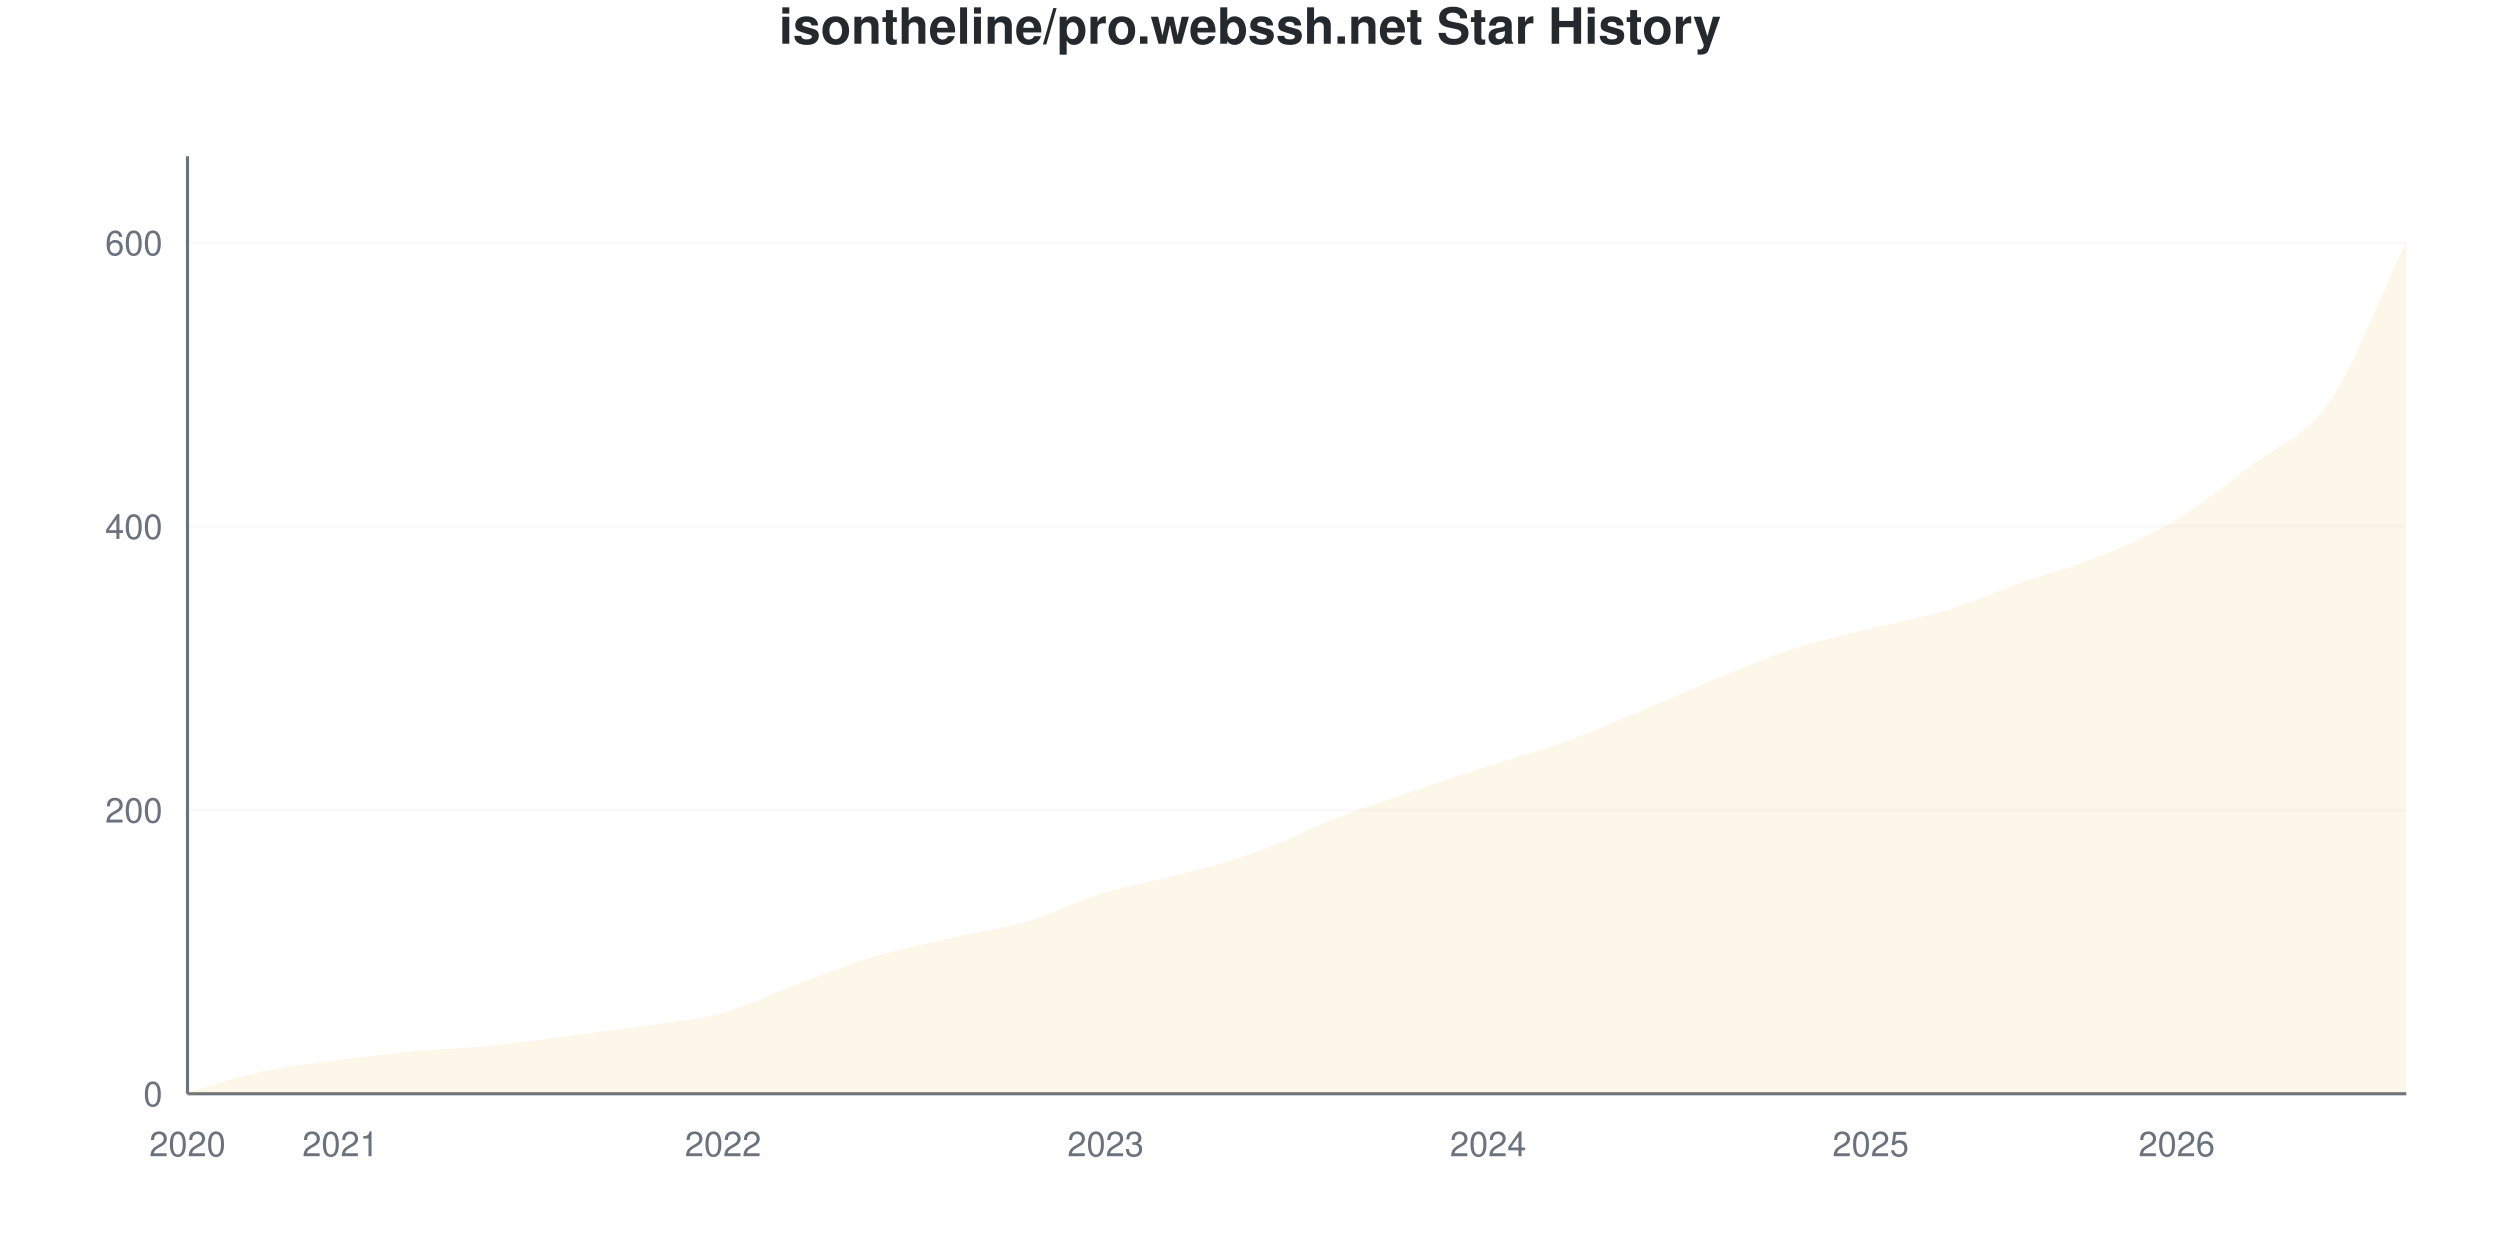
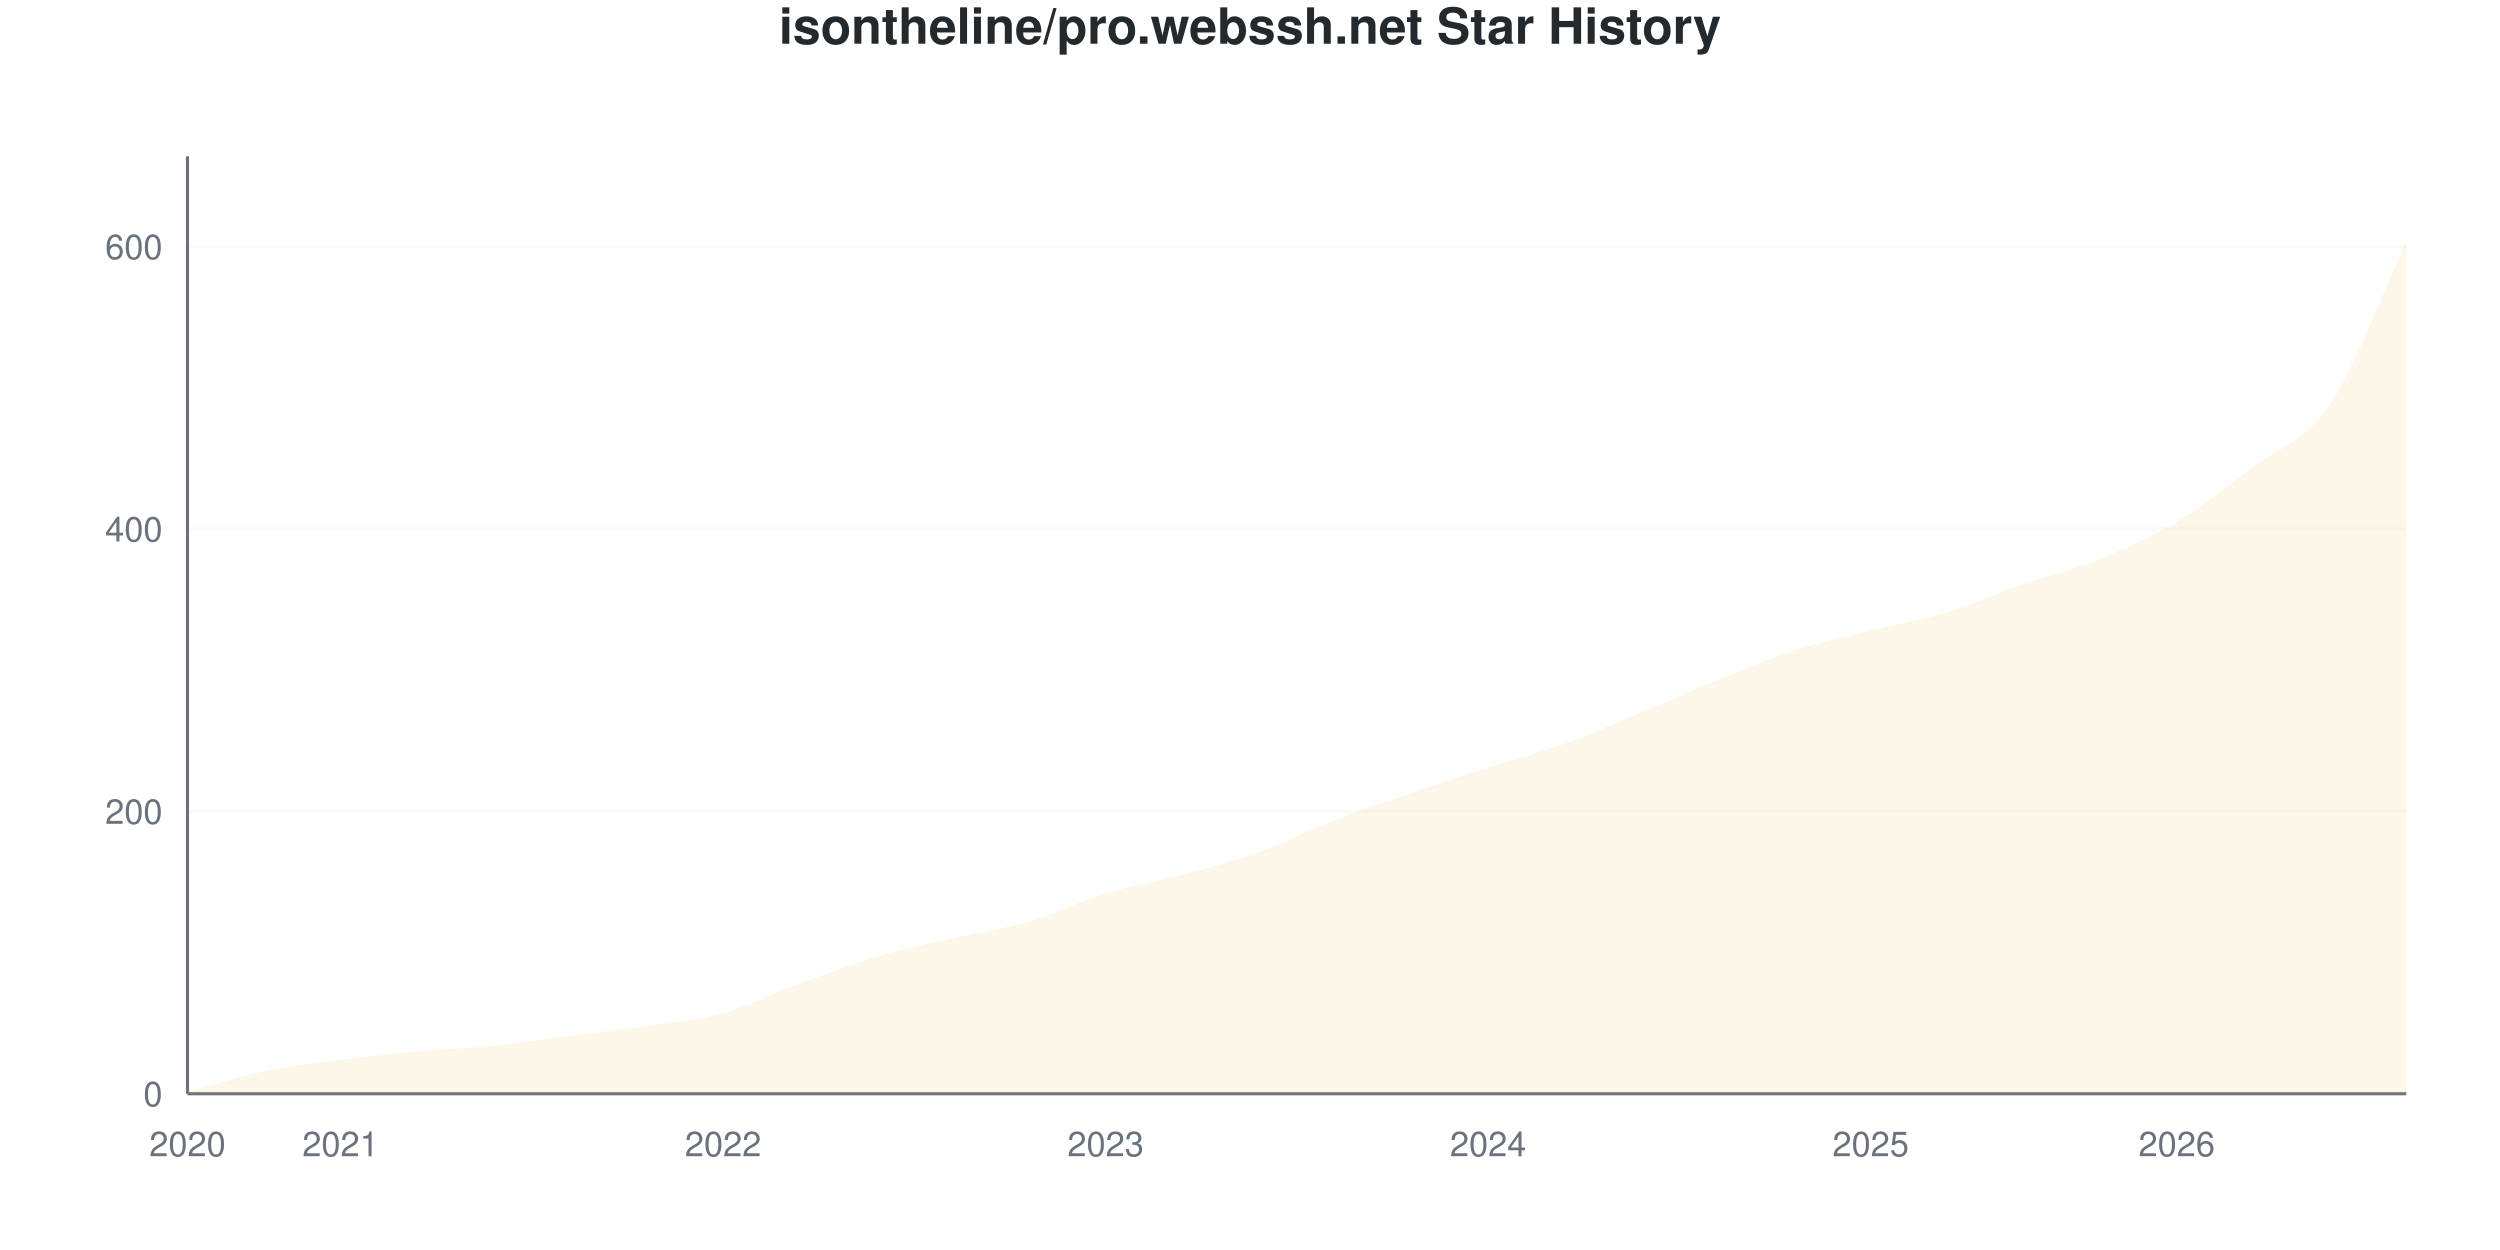
<svg xmlns="http://www.w3.org/2000/svg" viewBox="0 0 800 400" width="800" height="400">
  <style>
    @keyframes drawLine {
      to { stroke-dashoffset: 0; }
    }
    @keyframes fadeInPoint {
      from { opacity: 0; }
      to { opacity: 1; }
    }
    .data-line-0 {
      stroke-dasharray: 1178;
      stroke-dashoffset: 1178;
      animation: drawLine 2s ease-out forwards;
    }
    .data-point {
      opacity: 0;
      animation: fadeInPoint 0.5s ease-out forwards;
    }
    .chart-bg { fill: #fff; }
    .chart-text { fill: #24292e; }
    .chart-muted { fill: #6a737d; }
    .chart-grid { stroke: #eee; }
    .chart-axis { stroke: #6a737d; }
    @media (prefers-color-scheme: dark) {
      .chart-bg { fill: #0d1117; }
      .chart-text { fill: #e6edf3; }
      .chart-muted { fill: #8b949e; }
      .chart-grid { stroke: #21262d; }
      .chart-axis { stroke: #8b949e; }
    }
  </style>
  <rect width="800" height="400" class="chart-bg" />
  <text x="400" y="14" text-anchor="middle" class="chart-text" font-size="16" font-weight="bold" font-family="-apple-system, BlinkMacSystemFont, 'Segoe UI', Helvetica, Arial, sans-serif">isontheline/pro.webssh.net Star History</text>
  <g class="grid">
    <line x1="60" y1="350" x2="770" y2="350" class="chart-grid" stroke-opacity="0.3" />
    <text x="52" y="354" text-anchor="end" class="chart-muted" font-size="11" font-family="-apple-system, BlinkMacSystemFont, 'Segoe UI', Helvetica, Arial, sans-serif">0</text>
-     <line x1="60" y1="259.228" x2="770" y2="259.228" class="chart-grid" stroke-opacity="0.3" />
-     <text x="52" y="263.228" text-anchor="end" class="chart-muted" font-size="11" font-family="-apple-system, BlinkMacSystemFont, 'Segoe UI', Helvetica, Arial, sans-serif">200</text>
-     <line x1="60" y1="168.457" x2="770" y2="168.457" class="chart-grid" stroke-opacity="0.3" />
-     <text x="52" y="172.457" text-anchor="end" class="chart-muted" font-size="11" font-family="-apple-system, BlinkMacSystemFont, 'Segoe UI', Helvetica, Arial, sans-serif">400</text>
-     <line x1="60" y1="77.685" x2="770" y2="77.685" class="chart-grid" stroke-opacity="0.3" />
-     <text x="52" y="81.685" text-anchor="end" class="chart-muted" font-size="11" font-family="-apple-system, BlinkMacSystemFont, 'Segoe UI', Helvetica, Arial, sans-serif">600</text>
+     <line x1="60" y1="259.639" x2="770" y2="259.639" class="chart-grid" stroke-opacity="0.3" />
+     <text x="52" y="263.639" text-anchor="end" class="chart-muted" font-size="11" font-family="-apple-system, BlinkMacSystemFont, 'Segoe UI', Helvetica, Arial, sans-serif">200</text>
+     <line x1="60" y1="169.277" x2="770" y2="169.277" class="chart-grid" stroke-opacity="0.3" />
+     <text x="52" y="173.277" text-anchor="end" class="chart-muted" font-size="11" font-family="-apple-system, BlinkMacSystemFont, 'Segoe UI', Helvetica, Arial, sans-serif">400</text>
+     <line x1="60" y1="78.916" x2="770" y2="78.916" class="chart-grid" stroke-opacity="0.3" />
+     <text x="52" y="82.916" text-anchor="end" class="chart-muted" font-size="11" font-family="-apple-system, BlinkMacSystemFont, 'Segoe UI', Helvetica, Arial, sans-serif">600</text>
  </g>
  <g class="milestones">
    
  </g>
  <g class="x-axis">
    <text x="60" y="370" text-anchor="middle" class="chart-muted" font-size="11" font-family="-apple-system, BlinkMacSystemFont, 'Segoe UI', Helvetica, Arial, sans-serif">2020</text>
    <text x="108.966" y="370" text-anchor="middle" class="chart-muted" font-size="11" font-family="-apple-system, BlinkMacSystemFont, 'Segoe UI', Helvetica, Arial, sans-serif">2021</text>
    <text x="231.379" y="370" text-anchor="middle" class="chart-muted" font-size="11" font-family="-apple-system, BlinkMacSystemFont, 'Segoe UI', Helvetica, Arial, sans-serif">2022</text>
    <text x="353.793" y="370" text-anchor="middle" class="chart-muted" font-size="11" font-family="-apple-system, BlinkMacSystemFont, 'Segoe UI', Helvetica, Arial, sans-serif">2023</text>
    <text x="476.207" y="370" text-anchor="middle" class="chart-muted" font-size="11" font-family="-apple-system, BlinkMacSystemFont, 'Segoe UI', Helvetica, Arial, sans-serif">2024</text>
    <text x="598.621" y="370" text-anchor="middle" class="chart-muted" font-size="11" font-family="-apple-system, BlinkMacSystemFont, 'Segoe UI', Helvetica, Arial, sans-serif">2025</text>
    <text x="696.552" y="370" text-anchor="middle" class="chart-muted" font-size="11" font-family="-apple-system, BlinkMacSystemFont, 'Segoe UI', Helvetica, Arial, sans-serif">2026</text>
  </g>
  <line x1="60" y1="50" x2="60" y2="350" class="chart-axis" stroke-width="1" />
  <line x1="60" y1="350" x2="770" y2="350" class="chart-axis" stroke-width="1" />
-   <path d="M60,350 L60,349.546 C68.161,347.277 76.322,344.478 84.483,342.738 C92.644,340.998 100.805,340.166 108.966,339.107 C117.126,338.048 125.287,337.141 133.448,336.384 C141.609,335.628 149.77,335.401 157.931,334.569 C166.092,333.737 174.253,332.451 182.414,331.392 C190.575,330.333 198.736,329.425 206.897,328.215 C215.057,327.005 223.218,326.399 231.379,324.13 C239.54,321.861 247.701,317.625 255.862,314.599 C264.023,311.573 272.184,308.396 280.345,305.976 C288.506,303.555 296.667,301.967 304.828,300.076 C312.989,298.185 321.149,297.05 329.31,294.629 C337.471,292.209 345.632,288.048 353.793,285.552 C361.954,283.056 370.115,281.846 378.276,279.652 C386.437,277.458 394.598,275.34 402.759,272.39 C410.92,269.44 419.08,265.129 427.241,261.952 C435.402,258.775 443.563,256.127 451.724,253.328 C459.885,250.53 468.046,247.806 476.207,245.159 C484.368,242.511 492.529,240.393 500.69,237.443 C508.851,234.493 517.011,230.862 525.172,227.458 C533.333,224.054 541.494,220.348 549.655,217.02 C557.816,213.691 565.977,210.136 574.138,207.489 C582.299,204.841 590.46,203.177 598.621,201.135 C606.782,199.092 614.943,197.731 623.103,195.234 C631.264,192.738 639.425,189.032 647.586,186.157 C655.747,183.283 663.908,181.316 672.069,177.988 C680.23,174.66 688.391,171.104 696.552,166.188 C704.713,161.271 712.874,154.766 721.034,148.487 C729.195,142.209 737.356,140.393 745.517,128.517 C753.678,116.641 761.839,94.327 770,77.231 L770,350 L60,350 Z" fill="#dfb317" fill-opacity="0.1" />
-   <path d="M60,350 L60,349.546 C68.161,347.277 76.322,344.478 84.483,342.738 C92.644,340.998 100.805,340.166 108.966,339.107 C117.126,338.048 125.287,337.141 133.448,336.384 C141.609,335.628 149.77,335.401 157.931,334.569 C166.092,333.737 174.253,332.451 182.414,331.392 C190.575,330.333 198.736,329.425 206.897,328.215 C215.057,327.005 223.218,326.399 231.379,324.13 C239.54,321.861 247.701,317.625 255.862,314.599 C264.023,311.573 272.184,308.396 280.345,305.976 C288.506,303.555 296.667,301.967 304.828,300.076 C312.989,298.185 321.149,297.05 329.31,294.629 C337.471,292.209 345.632,288.048 353.793,285.552 C361.954,283.056 370.115,281.846 378.276,279.652 C386.437,277.458 394.598,275.34 402.759,272.39 C410.92,269.44 419.08,265.129 427.241,261.952 C435.402,258.775 443.563,256.127 451.724,253.328 C459.885,250.53 468.046,247.806 476.207,245.159 C484.368,242.511 492.529,240.393 500.69,237.443 C508.851,234.493 517.011,230.862 525.172,227.458 C533.333,224.054 541.494,220.348 549.655,217.02 C557.816,213.691 565.977,210.136 574.138,207.489 C582.299,204.841 590.46,203.177 598.621,201.135 C606.782,199.092 614.943,197.731 623.103,195.234 C631.264,192.738 639.425,189.032 647.586,186.157 C655.747,183.283 663.908,181.316 672.069,177.988 C680.23,174.66 688.391,171.104 696.552,166.188 C704.713,161.271 712.874,154.766 721.034,148.487 C729.195,142.209 737.356,140.393 745.517,128.517 C753.678,116.641 761.839,94.327 770,77.231" fill="none" stroke="#dfb317" stroke-width="2.5" class="data-line-0" />
+   <path d="M60,350 L60,349.548 C68.161,347.289 76.322,344.503 84.483,342.771 C92.644,341.039 100.805,340.211 108.966,339.157 C117.126,338.102 125.287,337.199 133.448,336.446 C141.609,335.693 149.77,335.467 157.931,334.639 C166.092,333.81 174.253,332.53 182.414,331.476 C190.575,330.422 198.736,329.518 206.897,328.313 C215.057,327.108 223.218,326.506 231.379,324.247 C239.54,321.988 247.701,317.771 255.862,314.759 C264.023,311.747 272.184,308.584 280.345,306.175 C288.506,303.765 296.667,302.184 304.828,300.301 C312.989,298.419 321.149,297.289 329.31,294.88 C337.471,292.47 345.632,288.328 353.793,285.843 C361.954,283.358 370.115,282.154 378.276,279.97 C386.437,277.786 394.598,275.678 402.759,272.741 C410.92,269.804 419.08,265.512 427.241,262.349 C435.402,259.187 443.563,256.551 451.724,253.765 C459.885,250.979 468.046,248.268 476.207,245.633 C484.368,242.997 492.529,240.889 500.69,237.952 C508.851,235.015 517.011,231.401 525.172,228.012 C533.333,224.623 541.494,220.934 549.655,217.62 C557.816,214.307 565.977,210.768 574.138,208.133 C582.299,205.497 590.46,203.84 598.621,201.807 C606.782,199.774 614.943,198.419 623.103,195.934 C631.264,193.449 639.425,189.759 647.586,186.898 C655.747,184.036 663.908,182.078 672.069,178.765 C680.23,175.452 688.391,171.913 696.552,167.018 C704.713,162.123 712.874,155.648 721.034,149.398 C729.195,143.148 737.356,141.491 745.517,129.518 C753.678,117.545 761.839,94.88 770,77.56 L770,350 L60,350 Z" fill="#dfb317" fill-opacity="0.1" />
+   <path d="M60,350 L60,349.548 C68.161,347.289 76.322,344.503 84.483,342.771 C92.644,341.039 100.805,340.211 108.966,339.157 C117.126,338.102 125.287,337.199 133.448,336.446 C141.609,335.693 149.77,335.467 157.931,334.639 C166.092,333.81 174.253,332.53 182.414,331.476 C190.575,330.422 198.736,329.518 206.897,328.313 C215.057,327.108 223.218,326.506 231.379,324.247 C239.54,321.988 247.701,317.771 255.862,314.759 C264.023,311.747 272.184,308.584 280.345,306.175 C288.506,303.765 296.667,302.184 304.828,300.301 C312.989,298.419 321.149,297.289 329.31,294.88 C337.471,292.47 345.632,288.328 353.793,285.843 C361.954,283.358 370.115,282.154 378.276,279.97 C386.437,277.786 394.598,275.678 402.759,272.741 C410.92,269.804 419.08,265.512 427.241,262.349 C435.402,259.187 443.563,256.551 451.724,253.765 C459.885,250.979 468.046,248.268 476.207,245.633 C484.368,242.997 492.529,240.889 500.69,237.952 C508.851,235.015 517.011,231.401 525.172,228.012 C533.333,224.623 541.494,220.934 549.655,217.62 C557.816,214.307 565.977,210.768 574.138,208.133 C582.299,205.497 590.46,203.84 598.621,201.807 C606.782,199.774 614.943,198.419 623.103,195.934 C631.264,193.449 639.425,189.759 647.586,186.898 C655.747,184.036 663.908,182.078 672.069,178.765 C680.23,175.452 688.391,171.913 696.552,167.018 C704.713,162.123 712.874,155.648 721.034,149.398 C729.195,143.148 737.356,141.491 745.517,129.518 C753.678,117.545 761.839,94.88 770,77.56" fill="none" stroke="#dfb317" stroke-width="2.5" class="data-line-0" />
  <g class="points">
-     <circle cx="60" cy="349.546" r="4" fill="#dfb317" class="data-point" style="animation-delay: 1.50s" />
-     <circle cx="84.483" cy="342.738" r="4" fill="#dfb317" class="data-point" style="animation-delay: 1.55s" />
-     <circle cx="108.966" cy="339.107" r="4" fill="#dfb317" class="data-point" style="animation-delay: 1.60s" />
-     <circle cx="133.448" cy="336.384" r="4" fill="#dfb317" class="data-point" style="animation-delay: 1.65s" />
-     <circle cx="157.931" cy="334.569" r="4" fill="#dfb317" class="data-point" style="animation-delay: 1.70s" />
-     <circle cx="182.414" cy="331.392" r="4" fill="#dfb317" class="data-point" style="animation-delay: 1.75s" />
-     <circle cx="206.897" cy="328.215" r="4" fill="#dfb317" class="data-point" style="animation-delay: 1.80s" />
-     <circle cx="231.379" cy="324.13" r="4" fill="#dfb317" class="data-point" style="animation-delay: 1.85s" />
-     <circle cx="255.862" cy="314.599" r="4" fill="#dfb317" class="data-point" style="animation-delay: 1.90s" />
-     <circle cx="280.345" cy="305.976" r="4" fill="#dfb317" class="data-point" style="animation-delay: 1.95s" />
-     <circle cx="304.828" cy="300.076" r="4" fill="#dfb317" class="data-point" style="animation-delay: 2.00s" />
-     <circle cx="329.31" cy="294.629" r="4" fill="#dfb317" class="data-point" style="animation-delay: 2.05s" />
-     <circle cx="353.793" cy="285.552" r="4" fill="#dfb317" class="data-point" style="animation-delay: 2.10s" />
-     <circle cx="378.276" cy="279.652" r="4" fill="#dfb317" class="data-point" style="animation-delay: 2.15s" />
-     <circle cx="402.759" cy="272.39" r="4" fill="#dfb317" class="data-point" style="animation-delay: 2.20s" />
-     <circle cx="427.241" cy="261.952" r="4" fill="#dfb317" class="data-point" style="animation-delay: 2.25s" />
-     <circle cx="451.724" cy="253.328" r="4" fill="#dfb317" class="data-point" style="animation-delay: 2.30s" />
-     <circle cx="476.207" cy="245.159" r="4" fill="#dfb317" class="data-point" style="animation-delay: 2.35s" />
-     <circle cx="500.69" cy="237.443" r="4" fill="#dfb317" class="data-point" style="animation-delay: 2.40s" />
-     <circle cx="525.172" cy="227.458" r="4" fill="#dfb317" class="data-point" style="animation-delay: 2.45s" />
-     <circle cx="549.655" cy="217.02" r="4" fill="#dfb317" class="data-point" style="animation-delay: 2.50s" />
-     <circle cx="574.138" cy="207.489" r="4" fill="#dfb317" class="data-point" style="animation-delay: 2.55s" />
-     <circle cx="598.621" cy="201.135" r="4" fill="#dfb317" class="data-point" style="animation-delay: 2.60s" />
-     <circle cx="623.103" cy="195.234" r="4" fill="#dfb317" class="data-point" style="animation-delay: 2.65s" />
-     <circle cx="647.586" cy="186.157" r="4" fill="#dfb317" class="data-point" style="animation-delay: 2.70s" />
-     <circle cx="672.069" cy="177.988" r="4" fill="#dfb317" class="data-point" style="animation-delay: 2.75s" />
-     <circle cx="696.552" cy="166.188" r="4" fill="#dfb317" class="data-point" style="animation-delay: 2.80s" />
-     <circle cx="721.034" cy="148.487" r="4" fill="#dfb317" class="data-point" style="animation-delay: 2.85s" />
-     <circle cx="745.517" cy="128.517" r="4" fill="#dfb317" class="data-point" style="animation-delay: 2.90s" />
-     <circle cx="770" cy="77.231" r="4" fill="#dfb317" class="data-point" style="animation-delay: 2.95s" />
+     <circle cx="60" cy="349.548" r="4" fill="#dfb317" class="data-point" style="animation-delay: 1.50s" />
+     <circle cx="84.483" cy="342.771" r="4" fill="#dfb317" class="data-point" style="animation-delay: 1.55s" />
+     <circle cx="108.966" cy="339.157" r="4" fill="#dfb317" class="data-point" style="animation-delay: 1.60s" />
+     <circle cx="133.448" cy="336.446" r="4" fill="#dfb317" class="data-point" style="animation-delay: 1.65s" />
+     <circle cx="157.931" cy="334.639" r="4" fill="#dfb317" class="data-point" style="animation-delay: 1.70s" />
+     <circle cx="182.414" cy="331.476" r="4" fill="#dfb317" class="data-point" style="animation-delay: 1.75s" />
+     <circle cx="206.897" cy="328.313" r="4" fill="#dfb317" class="data-point" style="animation-delay: 1.80s" />
+     <circle cx="231.379" cy="324.247" r="4" fill="#dfb317" class="data-point" style="animation-delay: 1.85s" />
+     <circle cx="255.862" cy="314.759" r="4" fill="#dfb317" class="data-point" style="animation-delay: 1.90s" />
+     <circle cx="280.345" cy="306.175" r="4" fill="#dfb317" class="data-point" style="animation-delay: 1.95s" />
+     <circle cx="304.828" cy="300.301" r="4" fill="#dfb317" class="data-point" style="animation-delay: 2.00s" />
+     <circle cx="329.31" cy="294.88" r="4" fill="#dfb317" class="data-point" style="animation-delay: 2.05s" />
+     <circle cx="353.793" cy="285.843" r="4" fill="#dfb317" class="data-point" style="animation-delay: 2.10s" />
+     <circle cx="378.276" cy="279.97" r="4" fill="#dfb317" class="data-point" style="animation-delay: 2.15s" />
+     <circle cx="402.759" cy="272.741" r="4" fill="#dfb317" class="data-point" style="animation-delay: 2.20s" />
+     <circle cx="427.241" cy="262.349" r="4" fill="#dfb317" class="data-point" style="animation-delay: 2.25s" />
+     <circle cx="451.724" cy="253.765" r="4" fill="#dfb317" class="data-point" style="animation-delay: 2.30s" />
+     <circle cx="476.207" cy="245.633" r="4" fill="#dfb317" class="data-point" style="animation-delay: 2.35s" />
+     <circle cx="500.69" cy="237.952" r="4" fill="#dfb317" class="data-point" style="animation-delay: 2.40s" />
+     <circle cx="525.172" cy="228.012" r="4" fill="#dfb317" class="data-point" style="animation-delay: 2.45s" />
+     <circle cx="549.655" cy="217.62" r="4" fill="#dfb317" class="data-point" style="animation-delay: 2.50s" />
+     <circle cx="574.138" cy="208.133" r="4" fill="#dfb317" class="data-point" style="animation-delay: 2.55s" />
+     <circle cx="598.621" cy="201.807" r="4" fill="#dfb317" class="data-point" style="animation-delay: 2.60s" />
+     <circle cx="623.103" cy="195.934" r="4" fill="#dfb317" class="data-point" style="animation-delay: 2.65s" />
+     <circle cx="647.586" cy="186.898" r="4" fill="#dfb317" class="data-point" style="animation-delay: 2.70s" />
+     <circle cx="672.069" cy="178.765" r="4" fill="#dfb317" class="data-point" style="animation-delay: 2.75s" />
+     <circle cx="696.552" cy="167.018" r="4" fill="#dfb317" class="data-point" style="animation-delay: 2.80s" />
+     <circle cx="721.034" cy="149.398" r="4" fill="#dfb317" class="data-point" style="animation-delay: 2.85s" />
+     <circle cx="745.517" cy="129.518" r="4" fill="#dfb317" class="data-point" style="animation-delay: 2.90s" />
+     <circle cx="770" cy="77.56" r="4" fill="#dfb317" class="data-point" style="animation-delay: 2.95s" />
  </g>
</svg>
